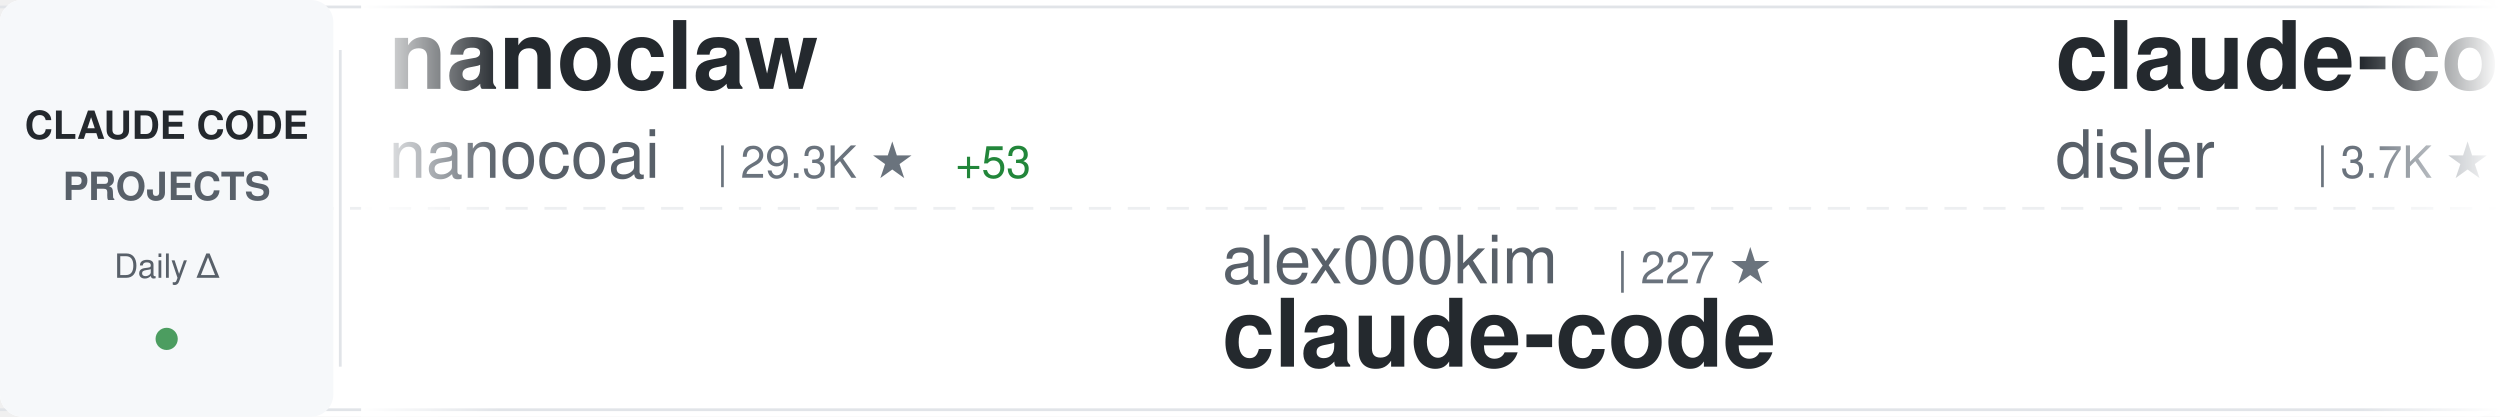
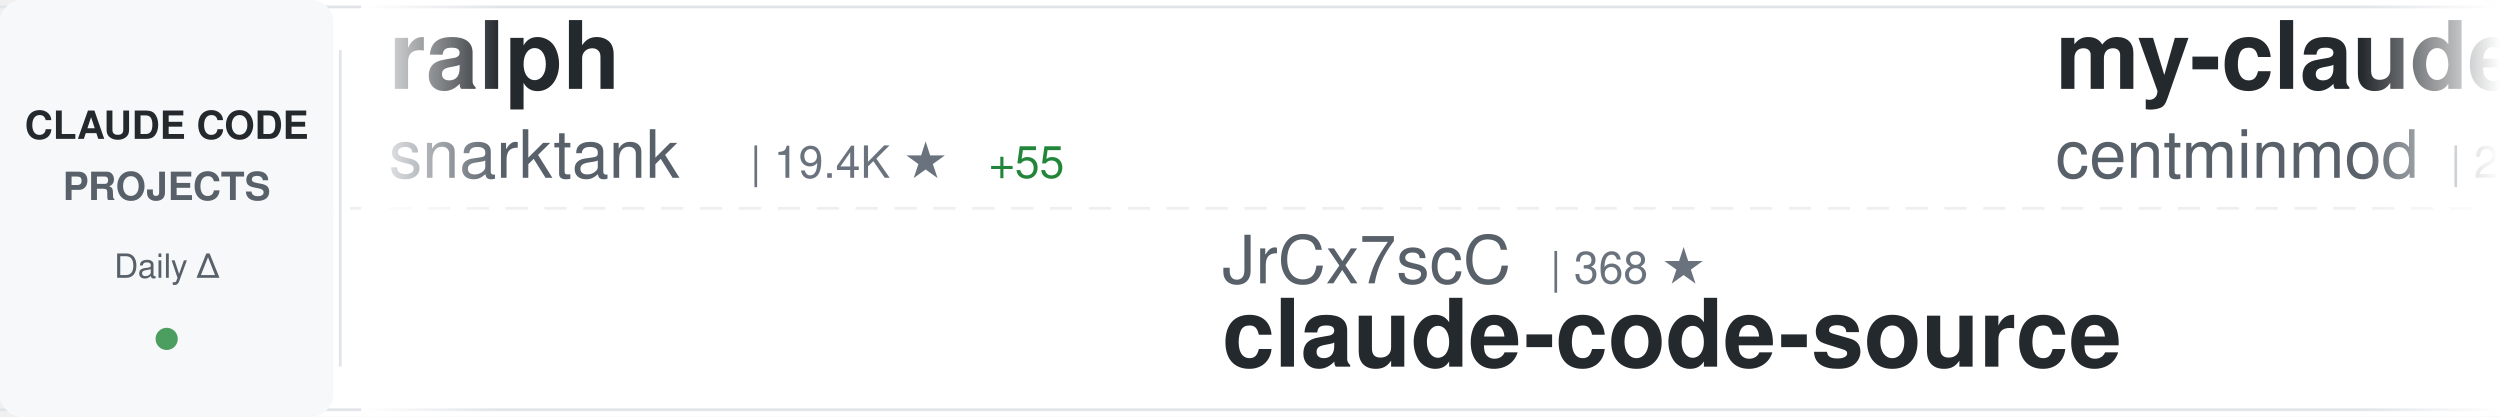
<svg xmlns="http://www.w3.org/2000/svg" width="900" height="150">
  <defs>
    <linearGradient id="awesomeLeftFade" x1="0%" y1="0%" x2="100%" y2="0%">
      <stop offset="0%" style="stop-color:#ffffff;stop-opacity:1" />
      <stop offset="100%" style="stop-color:#ffffff;stop-opacity:0" />
    </linearGradient>
    <linearGradient id="awesomeRightFade" x1="0%" y1="0%" x2="100%" y2="0%">
      <stop offset="0%" style="stop-color:#ffffff;stop-opacity:0" />
      <stop offset="100%" style="stop-color:#ffffff;stop-opacity:1" />
    </linearGradient>
  </defs>
  <rect width="900" height="150" fill="#ffffff" rx="8" />
  <rect x="0" y="2" width="900" height="1" fill="#e1e4e8" />
  <rect x="0" y="147" width="900" height="1" fill="#e1e4e8" />
  <line x1="0" y1="75" x2="900" y2="75" stroke="#e1e4e8" stroke-width="1" stroke-dasharray="8 6" opacity="0.6" />
  <rect x="0" y="0" width="120" height="150" fill="#f6f8fa" rx="8" />
  <text x="60" y="50" font-family="-apple-system, BlinkMacSystemFont, 'Segoe UI', Helvetica, Arial, sans-serif" font-size="14" font-weight="600" fill="#24292e" text-anchor="middle">CLAUDE CODE</text>
  <text x="60" y="72" font-family="-apple-system, BlinkMacSystemFont, 'Segoe UI', Helvetica, Arial, sans-serif" font-size="14" font-weight="600" fill="#586069" text-anchor="middle">PROJECTS</text>
  <text x="60" y="100" font-family="-apple-system, BlinkMacSystemFont, 'Segoe UI', Helvetica, Arial, sans-serif" font-size="12" font-weight="500" fill="#586069" text-anchor="middle">Daily Δ</text>
  <circle cx="60" cy="122" r="4" fill="#22863a" opacity="0.8" />
  <rect x="122" y="18" width="1" height="114" fill="#e1e4e8" />
  <clipPath id="awesomeTickerClip">
    <rect x="130" y="0" width="770" height="150" />
  </clipPath>
  <g clip-path="url(#awesomeTickerClip)">
    <g id="awesomeTickerItems">
      <animateTransform attributeName="transform" attributeType="XML" type="translate" from="0 0" to="-3000 0" dur="54s" repeatCount="indefinite" />
      <g transform="translate(0, 0)">
-         <text x="140" y="32" font-family="-apple-system, BlinkMacSystemFont, 'Segoe UI', Helvetica, Arial, sans-serif" font-size="34" font-weight="600" fill="#24292e">nanoclaw</text>
-         <text x="140" y="64" font-family="-apple-system, BlinkMacSystemFont, 'Segoe UI', Helvetica, Arial, sans-serif" font-size="24" font-weight="400" fill="#586069">nanocoai</text>
-         <text x="258" y="64" font-family="-apple-system, BlinkMacSystemFont, 'Segoe UI', Helvetica, Arial, sans-serif" font-size="16" font-weight="500" fill="#6a737d">| 29.3K ★</text>
-         <text x="344" y="64" font-family="-apple-system, BlinkMacSystemFont, 'Segoe UI', Helvetica, Arial, sans-serif" font-size="16" font-weight="500" fill="#22863a"> +53</text>
+         <text x="140" y="32" font-family="-apple-system, BlinkMacSystemFont, 'Segoe UI', Helvetica, Arial, sans-serif" font-size="34" font-weight="600" fill="#24292e">ralph</text>
+         <text x="140" y="64" font-family="-apple-system, BlinkMacSystemFont, 'Segoe UI', Helvetica, Arial, sans-serif" font-size="24" font-weight="400" fill="#586069">snarktank</text>
+         <text x="270" y="64" font-family="-apple-system, BlinkMacSystemFont, 'Segoe UI', Helvetica, Arial, sans-serif" font-size="16" font-weight="500" fill="#6a737d">| 19.4K ★</text>
+         <text x="356" y="64" font-family="-apple-system, BlinkMacSystemFont, 'Segoe UI', Helvetica, Arial, sans-serif" font-size="16" font-weight="500" fill="#22863a"> +55</text>
      </g>
      <g transform="translate(300, 0)">
-         <text x="140" y="102" font-family="-apple-system, BlinkMacSystemFont, 'Segoe UI', Helvetica, Arial, sans-serif" font-size="24" font-weight="400" fill="#586069">alex000kim</text>
-         <text x="282" y="102" font-family="-apple-system, BlinkMacSystemFont, 'Segoe UI', Helvetica, Arial, sans-serif" font-size="16" font-weight="500" fill="#6a737d">| 227 ★</text>
-         <text x="140" y="132" font-family="-apple-system, BlinkMacSystemFont, 'Segoe UI', Helvetica, Arial, sans-serif" font-size="34" font-weight="600" fill="#24292e">claude-code</text>
+         <text x="140" y="102" font-family="-apple-system, BlinkMacSystemFont, 'Segoe UI', Helvetica, Arial, sans-serif" font-size="24" font-weight="400" fill="#586069">JrCx7scC</text>
+         <text x="258" y="102" font-family="-apple-system, BlinkMacSystemFont, 'Segoe UI', Helvetica, Arial, sans-serif" font-size="16" font-weight="500" fill="#6a737d">| 368 ★</text>
+         <text x="140" y="132" font-family="-apple-system, BlinkMacSystemFont, 'Segoe UI', Helvetica, Arial, sans-serif" font-size="34" font-weight="600" fill="#24292e">claude-code-source</text>
      </g>
      <g transform="translate(600, 0)">
-         <text x="140" y="32" font-family="-apple-system, BlinkMacSystemFont, 'Segoe UI', Helvetica, Arial, sans-serif" font-size="34" font-weight="600" fill="#24292e">claude-code-hooks-master...</text>
-         <text x="140" y="64" font-family="-apple-system, BlinkMacSystemFont, 'Segoe UI', Helvetica, Arial, sans-serif" font-size="24" font-weight="400" fill="#586069">disler</text>
-         <text x="234" y="64" font-family="-apple-system, BlinkMacSystemFont, 'Segoe UI', Helvetica, Arial, sans-serif" font-size="16" font-weight="500" fill="#6a737d">| 3.7K ★</text>
-         <text x="311" y="64" font-family="-apple-system, BlinkMacSystemFont, 'Segoe UI', Helvetica, Arial, sans-serif" font-size="16" font-weight="500" fill="#22863a"> +2</text>
+         <text x="140" y="32" font-family="-apple-system, BlinkMacSystemFont, 'Segoe UI', Helvetica, Arial, sans-serif" font-size="34" font-weight="600" fill="#24292e">my-claude-code-setup</text>
+         <text x="140" y="64" font-family="-apple-system, BlinkMacSystemFont, 'Segoe UI', Helvetica, Arial, sans-serif" font-size="24" font-weight="400" fill="#586069">centminmod</text>
+         <text x="282" y="64" font-family="-apple-system, BlinkMacSystemFont, 'Segoe UI', Helvetica, Arial, sans-serif" font-size="16" font-weight="500" fill="#6a737d">| 2.3K ★</text>
+         <text x="359" y="64" font-family="-apple-system, BlinkMacSystemFont, 'Segoe UI', Helvetica, Arial, sans-serif" font-size="16" font-weight="500" fill="#22863a"> +2</text>
      </g>
      <g transform="translate(900, 0)">
-         <text x="140" y="102" font-family="-apple-system, BlinkMacSystemFont, 'Segoe UI', Helvetica, Arial, sans-serif" font-size="24" font-weight="400" fill="#586069">Alishahryar1</text>
-         <text x="306" y="102" font-family="-apple-system, BlinkMacSystemFont, 'Segoe UI', Helvetica, Arial, sans-serif" font-size="16" font-weight="500" fill="#6a737d">| 28.3K ★</text>
-         <text x="392" y="102" font-family="-apple-system, BlinkMacSystemFont, 'Segoe UI', Helvetica, Arial, sans-serif" font-size="16" font-weight="500" fill="#22863a"> +564</text>
-         <text x="140" y="132" font-family="-apple-system, BlinkMacSystemFont, 'Segoe UI', Helvetica, Arial, sans-serif" font-size="34" font-weight="600" fill="#24292e">free-claude-code</text>
+         <text x="140" y="102" font-family="-apple-system, BlinkMacSystemFont, 'Segoe UI', Helvetica, Arial, sans-serif" font-size="24" font-weight="400" fill="#586069">anthropics</text>
+         <text x="282" y="102" font-family="-apple-system, BlinkMacSystemFont, 'Segoe UI', Helvetica, Arial, sans-serif" font-size="16" font-weight="500" fill="#6a737d">| 26.3K ★</text>
+         <text x="368" y="102" font-family="-apple-system, BlinkMacSystemFont, 'Segoe UI', Helvetica, Arial, sans-serif" font-size="16" font-weight="500" fill="#22863a"> +1.7K</text>
+         <text x="140" y="132" font-family="-apple-system, BlinkMacSystemFont, 'Segoe UI', Helvetica, Arial, sans-serif" font-size="34" font-weight="600" fill="#24292e">claude-plugins-official</text>
      </g>
      <g transform="translate(1200, 0)">
-         <text x="140" y="32" font-family="-apple-system, BlinkMacSystemFont, 'Segoe UI', Helvetica, Arial, sans-serif" font-size="34" font-weight="600" fill="#24292e">claude-code-spec-workflo...</text>
-         <text x="140" y="64" font-family="-apple-system, BlinkMacSystemFont, 'Segoe UI', Helvetica, Arial, sans-serif" font-size="24" font-weight="400" fill="#586069">Pimzino</text>
-         <text x="246" y="64" font-family="-apple-system, BlinkMacSystemFont, 'Segoe UI', Helvetica, Arial, sans-serif" font-size="16" font-weight="500" fill="#6a737d">| 3.7K ★</text>
-         <text x="323" y="64" font-family="-apple-system, BlinkMacSystemFont, 'Segoe UI', Helvetica, Arial, sans-serif" font-size="16" font-weight="500" fill="#22863a"> +1</text>
+         <text x="140" y="32" font-family="-apple-system, BlinkMacSystemFont, 'Segoe UI', Helvetica, Arial, sans-serif" font-size="34" font-weight="600" fill="#24292e">Claude-Code</text>
+         <text x="140" y="64" font-family="-apple-system, BlinkMacSystemFont, 'Segoe UI', Helvetica, Arial, sans-serif" font-size="24" font-weight="400" fill="#586069">KPR111</text>
+         <text x="234" y="64" font-family="-apple-system, BlinkMacSystemFont, 'Segoe UI', Helvetica, Arial, sans-serif" font-size="16" font-weight="500" fill="#6a737d">| 17 ★</text>
      </g>
      <g transform="translate(1500, 0)">
-         <text x="140" y="102" font-family="-apple-system, BlinkMacSystemFont, 'Segoe UI', Helvetica, Arial, sans-serif" font-size="24" font-weight="400" fill="#586069">Cranot</text>
-         <text x="234" y="102" font-family="-apple-system, BlinkMacSystemFont, 'Segoe UI', Helvetica, Arial, sans-serif" font-size="16" font-weight="500" fill="#6a737d">| 2.8K ★</text>
-         <text x="311" y="102" font-family="-apple-system, BlinkMacSystemFont, 'Segoe UI', Helvetica, Arial, sans-serif" font-size="16" font-weight="500" fill="#22863a"> +2</text>
-         <text x="140" y="132" font-family="-apple-system, BlinkMacSystemFont, 'Segoe UI', Helvetica, Arial, sans-serif" font-size="34" font-weight="600" fill="#24292e">claude-code-guide</text>
+         <text x="140" y="102" font-family="-apple-system, BlinkMacSystemFont, 'Segoe UI', Helvetica, Arial, sans-serif" font-size="24" font-weight="400" fill="#586069">FlorianBruniaux</text>
+         <text x="342" y="102" font-family="-apple-system, BlinkMacSystemFont, 'Segoe UI', Helvetica, Arial, sans-serif" font-size="16" font-weight="500" fill="#6a737d">| 4.5K ★</text>
+         <text x="419" y="102" font-family="-apple-system, BlinkMacSystemFont, 'Segoe UI', Helvetica, Arial, sans-serif" font-size="16" font-weight="500" fill="#22863a"> +9</text>
+         <text x="140" y="132" font-family="-apple-system, BlinkMacSystemFont, 'Segoe UI', Helvetica, Arial, sans-serif" font-size="34" font-weight="600" fill="#24292e">claude-code-ultimate-gui...</text>
      </g>
      <g transform="translate(1800, 0)">
-         <text x="140" y="32" font-family="-apple-system, BlinkMacSystemFont, 'Segoe UI', Helvetica, Arial, sans-serif" font-size="34" font-weight="600" fill="#24292e">claude-code-telegram</text>
-         <text x="140" y="64" font-family="-apple-system, BlinkMacSystemFont, 'Segoe UI', Helvetica, Arial, sans-serif" font-size="24" font-weight="400" fill="#586069">RichardAtCT</text>
-         <text x="294" y="64" font-family="-apple-system, BlinkMacSystemFont, 'Segoe UI', Helvetica, Arial, sans-serif" font-size="16" font-weight="500" fill="#6a737d">| 2.6K ★</text>
-         <text x="371" y="64" font-family="-apple-system, BlinkMacSystemFont, 'Segoe UI', Helvetica, Arial, sans-serif" font-size="16" font-weight="500" fill="#22863a"> +4</text>
+         <text x="140" y="32" font-family="-apple-system, BlinkMacSystemFont, 'Segoe UI', Helvetica, Arial, sans-serif" font-size="34" font-weight="600" fill="#24292e">claude-code-source-code-...</text>
+         <text x="140" y="64" font-family="-apple-system, BlinkMacSystemFont, 'Segoe UI', Helvetica, Arial, sans-serif" font-size="24" font-weight="400" fill="#586069">ghuntley</text>
+         <text x="258" y="64" font-family="-apple-system, BlinkMacSystemFont, 'Segoe UI', Helvetica, Arial, sans-serif" font-size="16" font-weight="500" fill="#6a737d">| 978 ★</text>
      </g>
      <g transform="translate(2100, 0)">
-         <text x="140" y="102" font-family="-apple-system, BlinkMacSystemFont, 'Segoe UI', Helvetica, Arial, sans-serif" font-size="24" font-weight="400" fill="#586069">luongnv89</text>
-         <text x="270" y="102" font-family="-apple-system, BlinkMacSystemFont, 'Segoe UI', Helvetica, Arial, sans-serif" font-size="16" font-weight="500" fill="#6a737d">| 33.9K ★</text>
-         <text x="356" y="102" font-family="-apple-system, BlinkMacSystemFont, 'Segoe UI', Helvetica, Arial, sans-serif" font-size="16" font-weight="500" fill="#22863a"> +100</text>
-         <text x="140" y="132" font-family="-apple-system, BlinkMacSystemFont, 'Segoe UI', Helvetica, Arial, sans-serif" font-size="34" font-weight="600" fill="#24292e">claude-howto</text>
+         <text x="140" y="102" font-family="-apple-system, BlinkMacSystemFont, 'Segoe UI', Helvetica, Arial, sans-serif" font-size="24" font-weight="400" fill="#586069">anthropics</text>
+         <text x="282" y="102" font-family="-apple-system, BlinkMacSystemFont, 'Segoe UI', Helvetica, Arial, sans-serif" font-size="16" font-weight="500" fill="#6a737d">| 139.7K ★</text>
+         <text x="377" y="102" font-family="-apple-system, BlinkMacSystemFont, 'Segoe UI', Helvetica, Arial, sans-serif" font-size="16" font-weight="500" fill="#22863a"> +422</text>
+         <text x="140" y="132" font-family="-apple-system, BlinkMacSystemFont, 'Segoe UI', Helvetica, Arial, sans-serif" font-size="34" font-weight="600" fill="#24292e">skills</text>
      </g>
      <g transform="translate(2400, 0)">
-         <text x="140" y="32" font-family="-apple-system, BlinkMacSystemFont, 'Segoe UI', Helvetica, Arial, sans-serif" font-size="34" font-weight="600" fill="#24292e">claude-code-my-workflow</text>
-         <text x="140" y="64" font-family="-apple-system, BlinkMacSystemFont, 'Segoe UI', Helvetica, Arial, sans-serif" font-size="24" font-weight="400" fill="#586069">pedrohcgs</text>
-         <text x="270" y="64" font-family="-apple-system, BlinkMacSystemFont, 'Segoe UI', Helvetica, Arial, sans-serif" font-size="16" font-weight="500" fill="#6a737d">| 1.1K ★</text>
-         <text x="347" y="64" font-family="-apple-system, BlinkMacSystemFont, 'Segoe UI', Helvetica, Arial, sans-serif" font-size="16" font-weight="500" fill="#22863a"> +3</text>
+         <text x="140" y="32" font-family="-apple-system, BlinkMacSystemFont, 'Segoe UI', Helvetica, Arial, sans-serif" font-size="34" font-weight="600" fill="#24292e">pi-vs-claude-code</text>
+         <text x="140" y="64" font-family="-apple-system, BlinkMacSystemFont, 'Segoe UI', Helvetica, Arial, sans-serif" font-size="24" font-weight="400" fill="#586069">disler</text>
+         <text x="234" y="64" font-family="-apple-system, BlinkMacSystemFont, 'Segoe UI', Helvetica, Arial, sans-serif" font-size="16" font-weight="500" fill="#6a737d">| 1.2K ★</text>
+         <text x="311" y="64" font-family="-apple-system, BlinkMacSystemFont, 'Segoe UI', Helvetica, Arial, sans-serif" font-size="16" font-weight="500" fill="#22863a"> +9</text>
      </g>
      <g transform="translate(2700, 0)">
-         <text x="140" y="102" font-family="-apple-system, BlinkMacSystemFont, 'Segoe UI', Helvetica, Arial, sans-serif" font-size="24" font-weight="400" fill="#586069">affaan-m</text>
-         <text x="258" y="102" font-family="-apple-system, BlinkMacSystemFont, 'Segoe UI', Helvetica, Arial, sans-serif" font-size="16" font-weight="500" fill="#6a737d">| 188.8K ★</text>
-         <text x="353" y="102" font-family="-apple-system, BlinkMacSystemFont, 'Segoe UI', Helvetica, Arial, sans-serif" font-size="16" font-weight="500" fill="#22863a"> +357</text>
-         <text x="140" y="132" font-family="-apple-system, BlinkMacSystemFont, 'Segoe UI', Helvetica, Arial, sans-serif" font-size="34" font-weight="600" fill="#24292e">ECC</text>
+         <text x="140" y="102" font-family="-apple-system, BlinkMacSystemFont, 'Segoe UI', Helvetica, Arial, sans-serif" font-size="24" font-weight="400" fill="#586069">https-deeplearning-ai</text>
+         <text x="414" y="102" font-family="-apple-system, BlinkMacSystemFont, 'Segoe UI', Helvetica, Arial, sans-serif" font-size="16" font-weight="500" fill="#6a737d">| 516 ★</text>
+         <text x="140" y="132" font-family="-apple-system, BlinkMacSystemFont, 'Segoe UI', Helvetica, Arial, sans-serif" font-size="34" font-weight="600" fill="#24292e">sc-claude-code-files</text>
      </g>
      <g transform="translate(3000, 0)">
-         <text x="140" y="32" font-family="-apple-system, BlinkMacSystemFont, 'Segoe UI', Helvetica, Arial, sans-serif" font-size="34" font-weight="600" fill="#24292e">nanoclaw</text>
-         <text x="140" y="64" font-family="-apple-system, BlinkMacSystemFont, 'Segoe UI', Helvetica, Arial, sans-serif" font-size="24" font-weight="400" fill="#586069">nanocoai</text>
-         <text x="258" y="64" font-family="-apple-system, BlinkMacSystemFont, 'Segoe UI', Helvetica, Arial, sans-serif" font-size="16" font-weight="500" fill="#6a737d">| 29.3K ★</text>
-         <text x="344" y="64" font-family="-apple-system, BlinkMacSystemFont, 'Segoe UI', Helvetica, Arial, sans-serif" font-size="16" font-weight="500" fill="#22863a"> +53</text>
+         <text x="140" y="32" font-family="-apple-system, BlinkMacSystemFont, 'Segoe UI', Helvetica, Arial, sans-serif" font-size="34" font-weight="600" fill="#24292e">ralph</text>
+         <text x="140" y="64" font-family="-apple-system, BlinkMacSystemFont, 'Segoe UI', Helvetica, Arial, sans-serif" font-size="24" font-weight="400" fill="#586069">snarktank</text>
+         <text x="270" y="64" font-family="-apple-system, BlinkMacSystemFont, 'Segoe UI', Helvetica, Arial, sans-serif" font-size="16" font-weight="500" fill="#6a737d">| 19.4K ★</text>
+         <text x="356" y="64" font-family="-apple-system, BlinkMacSystemFont, 'Segoe UI', Helvetica, Arial, sans-serif" font-size="16" font-weight="500" fill="#22863a"> +55</text>
      </g>
      <g transform="translate(3300, 0)">
-         <text x="140" y="102" font-family="-apple-system, BlinkMacSystemFont, 'Segoe UI', Helvetica, Arial, sans-serif" font-size="24" font-weight="400" fill="#586069">alex000kim</text>
-         <text x="282" y="102" font-family="-apple-system, BlinkMacSystemFont, 'Segoe UI', Helvetica, Arial, sans-serif" font-size="16" font-weight="500" fill="#6a737d">| 227 ★</text>
-         <text x="140" y="132" font-family="-apple-system, BlinkMacSystemFont, 'Segoe UI', Helvetica, Arial, sans-serif" font-size="34" font-weight="600" fill="#24292e">claude-code</text>
+         <text x="140" y="102" font-family="-apple-system, BlinkMacSystemFont, 'Segoe UI', Helvetica, Arial, sans-serif" font-size="24" font-weight="400" fill="#586069">JrCx7scC</text>
+         <text x="258" y="102" font-family="-apple-system, BlinkMacSystemFont, 'Segoe UI', Helvetica, Arial, sans-serif" font-size="16" font-weight="500" fill="#6a737d">| 368 ★</text>
+         <text x="140" y="132" font-family="-apple-system, BlinkMacSystemFont, 'Segoe UI', Helvetica, Arial, sans-serif" font-size="34" font-weight="600" fill="#24292e">claude-code-source</text>
      </g>
      <g transform="translate(3600, 0)">
-         <text x="140" y="32" font-family="-apple-system, BlinkMacSystemFont, 'Segoe UI', Helvetica, Arial, sans-serif" font-size="34" font-weight="600" fill="#24292e">claude-code-hooks-master...</text>
-         <text x="140" y="64" font-family="-apple-system, BlinkMacSystemFont, 'Segoe UI', Helvetica, Arial, sans-serif" font-size="24" font-weight="400" fill="#586069">disler</text>
-         <text x="234" y="64" font-family="-apple-system, BlinkMacSystemFont, 'Segoe UI', Helvetica, Arial, sans-serif" font-size="16" font-weight="500" fill="#6a737d">| 3.7K ★</text>
-         <text x="311" y="64" font-family="-apple-system, BlinkMacSystemFont, 'Segoe UI', Helvetica, Arial, sans-serif" font-size="16" font-weight="500" fill="#22863a"> +2</text>
+         <text x="140" y="32" font-family="-apple-system, BlinkMacSystemFont, 'Segoe UI', Helvetica, Arial, sans-serif" font-size="34" font-weight="600" fill="#24292e">my-claude-code-setup</text>
+         <text x="140" y="64" font-family="-apple-system, BlinkMacSystemFont, 'Segoe UI', Helvetica, Arial, sans-serif" font-size="24" font-weight="400" fill="#586069">centminmod</text>
+         <text x="282" y="64" font-family="-apple-system, BlinkMacSystemFont, 'Segoe UI', Helvetica, Arial, sans-serif" font-size="16" font-weight="500" fill="#6a737d">| 2.3K ★</text>
+         <text x="359" y="64" font-family="-apple-system, BlinkMacSystemFont, 'Segoe UI', Helvetica, Arial, sans-serif" font-size="16" font-weight="500" fill="#22863a"> +2</text>
      </g>
      <g transform="translate(3900, 0)">
-         <text x="140" y="102" font-family="-apple-system, BlinkMacSystemFont, 'Segoe UI', Helvetica, Arial, sans-serif" font-size="24" font-weight="400" fill="#586069">Alishahryar1</text>
-         <text x="306" y="102" font-family="-apple-system, BlinkMacSystemFont, 'Segoe UI', Helvetica, Arial, sans-serif" font-size="16" font-weight="500" fill="#6a737d">| 28.3K ★</text>
-         <text x="392" y="102" font-family="-apple-system, BlinkMacSystemFont, 'Segoe UI', Helvetica, Arial, sans-serif" font-size="16" font-weight="500" fill="#22863a"> +564</text>
-         <text x="140" y="132" font-family="-apple-system, BlinkMacSystemFont, 'Segoe UI', Helvetica, Arial, sans-serif" font-size="34" font-weight="600" fill="#24292e">free-claude-code</text>
+         <text x="140" y="102" font-family="-apple-system, BlinkMacSystemFont, 'Segoe UI', Helvetica, Arial, sans-serif" font-size="24" font-weight="400" fill="#586069">anthropics</text>
+         <text x="282" y="102" font-family="-apple-system, BlinkMacSystemFont, 'Segoe UI', Helvetica, Arial, sans-serif" font-size="16" font-weight="500" fill="#6a737d">| 26.3K ★</text>
+         <text x="368" y="102" font-family="-apple-system, BlinkMacSystemFont, 'Segoe UI', Helvetica, Arial, sans-serif" font-size="16" font-weight="500" fill="#22863a"> +1.7K</text>
+         <text x="140" y="132" font-family="-apple-system, BlinkMacSystemFont, 'Segoe UI', Helvetica, Arial, sans-serif" font-size="34" font-weight="600" fill="#24292e">claude-plugins-official</text>
      </g>
    </g>
  </g>
  <rect x="130" y="0" width="50" height="150" fill="url(#awesomeLeftFade)" />
  <rect x="850" y="0" width="50" height="150" fill="url(#awesomeRightFade)" />
</svg>
